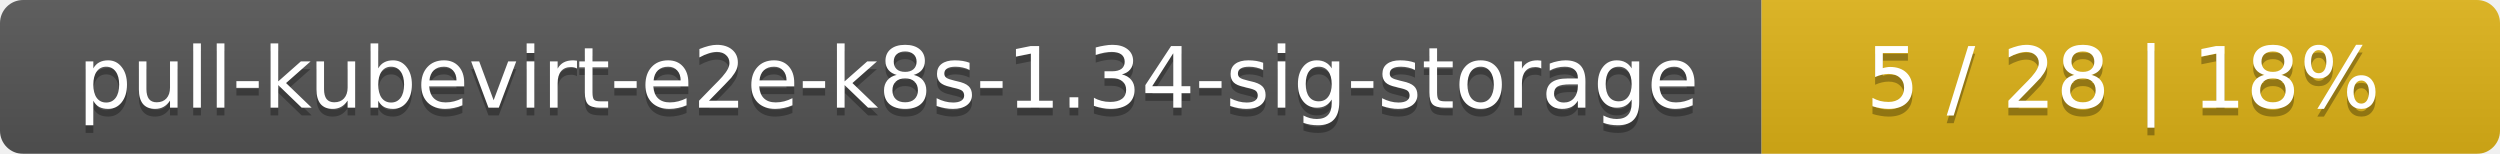
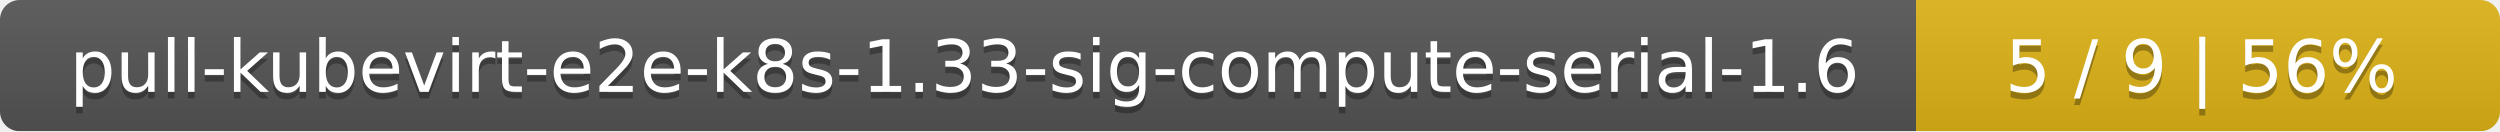
- <svg xmlns="http://www.w3.org/2000/svg" width="325" height="20">
+ <svg xmlns="http://www.w3.org/2000/svg" width="381" height="20">
  <linearGradient id="smooth" x2="0" y2="100%">
    <stop offset="0" stop-color="#bbb" stop-opacity=".1" />
    <stop offset="1" stop-opacity=".1" />
  </linearGradient>
  <mask id="round">
-     <rect width="325" height="20" rx="3" fill="#fff" />
+     <rect width="381" height="20" rx="3" fill="#fff" />
  </mask>
  <g mask="url(#round)">
-     <rect width="229" height="20" fill="#555" />
-     <rect x="229" width="96" height="20" fill="#dfb317" />
-     <rect width="325" height="20" fill="url(#smooth)" />
+     <rect width="292" height="20" fill="#555" />
+     <rect x="292" width="89" height="20" fill="#dfb317" />
+     <rect width="381" height="20" fill="url(#smooth)" />
  </g>
  <g fill="#fff" text-anchor="middle" font-family="DejaVu Sans,Verdana,Geneva,sans-serif" font-size="11">
-     <text x="115.5" y="15" fill="#010101" fill-opacity=".3">pull-kubevirt-e2e-k8s-1.34-sig-storage</text>
-     <text x="115.5" y="14">pull-kubevirt-e2e-k8s-1.34-sig-storage</text>
-     <text x="276" y="15" fill="#010101" fill-opacity=".3">5 / 28    |    18%</text>
-     <text x="276" y="14">5 / 28    |    18%</text>
+     <text x="147" y="15" fill="#010101" fill-opacity=".3">pull-kubevirt-e2e-k8s-1.33-sig-compute-serial-1.6</text>
+     <text x="147" y="14">pull-kubevirt-e2e-k8s-1.33-sig-compute-serial-1.6</text>
+     <text x="335.5" y="15" fill="#010101" fill-opacity=".3">5 / 9    |    56%</text>
+     <text x="335.5" y="14">5 / 9    |    56%</text>
  </g>
</svg>
